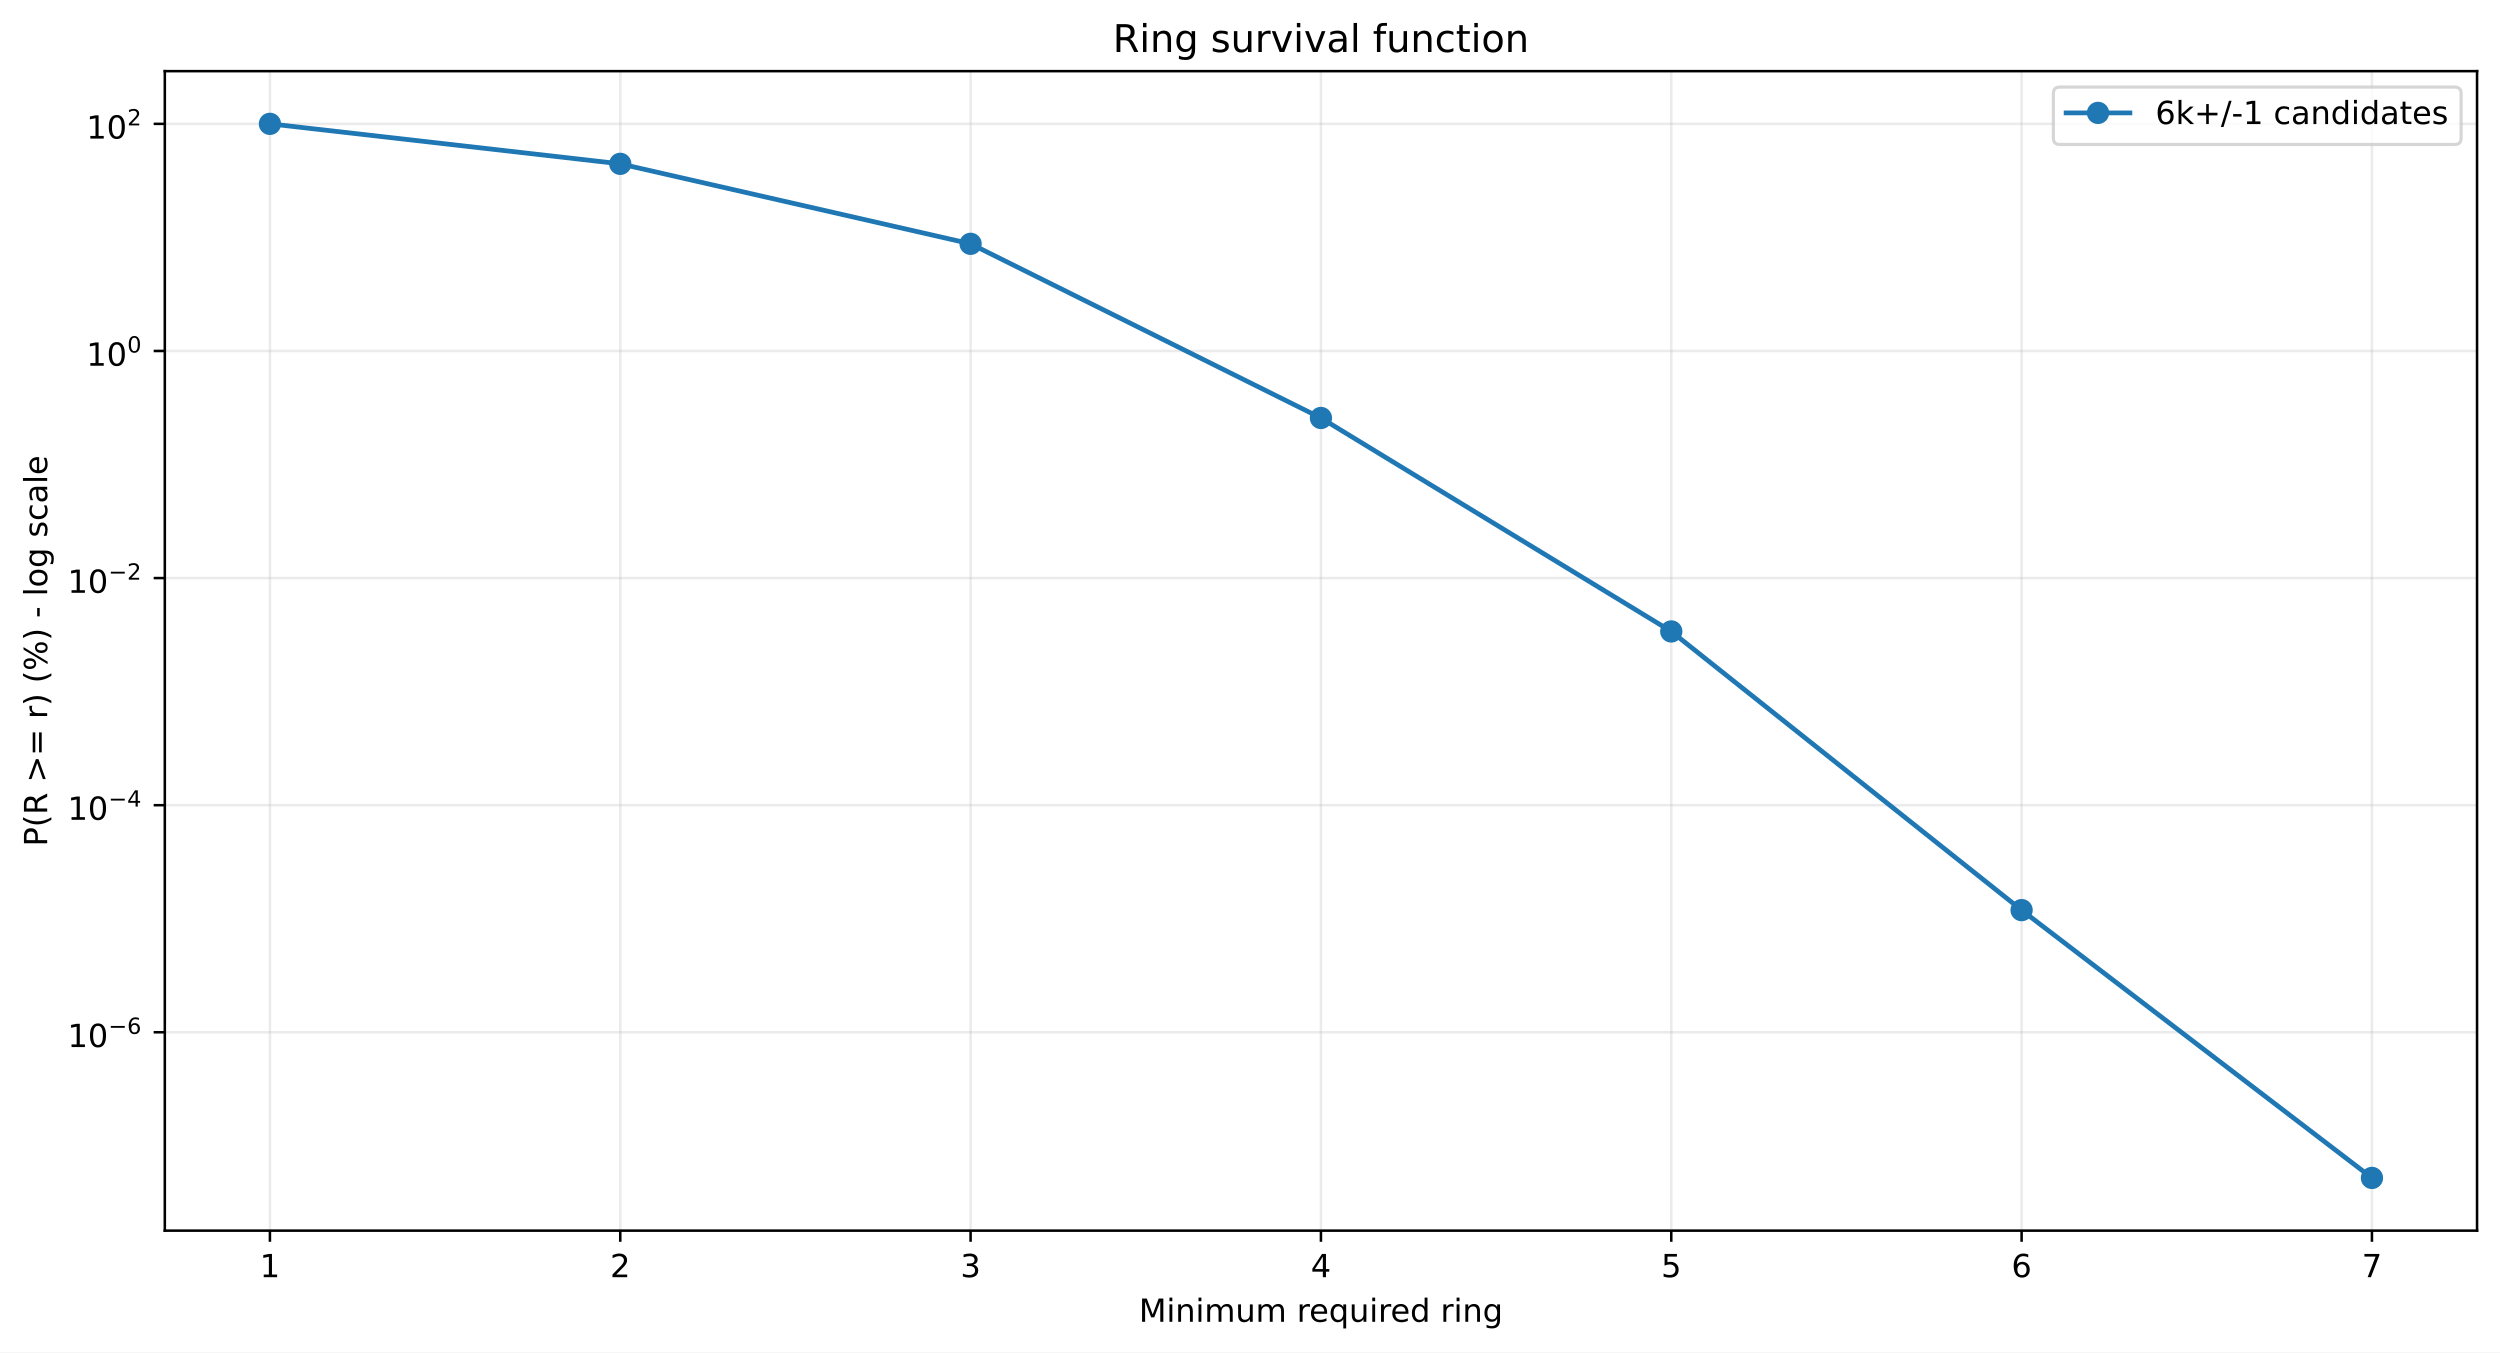
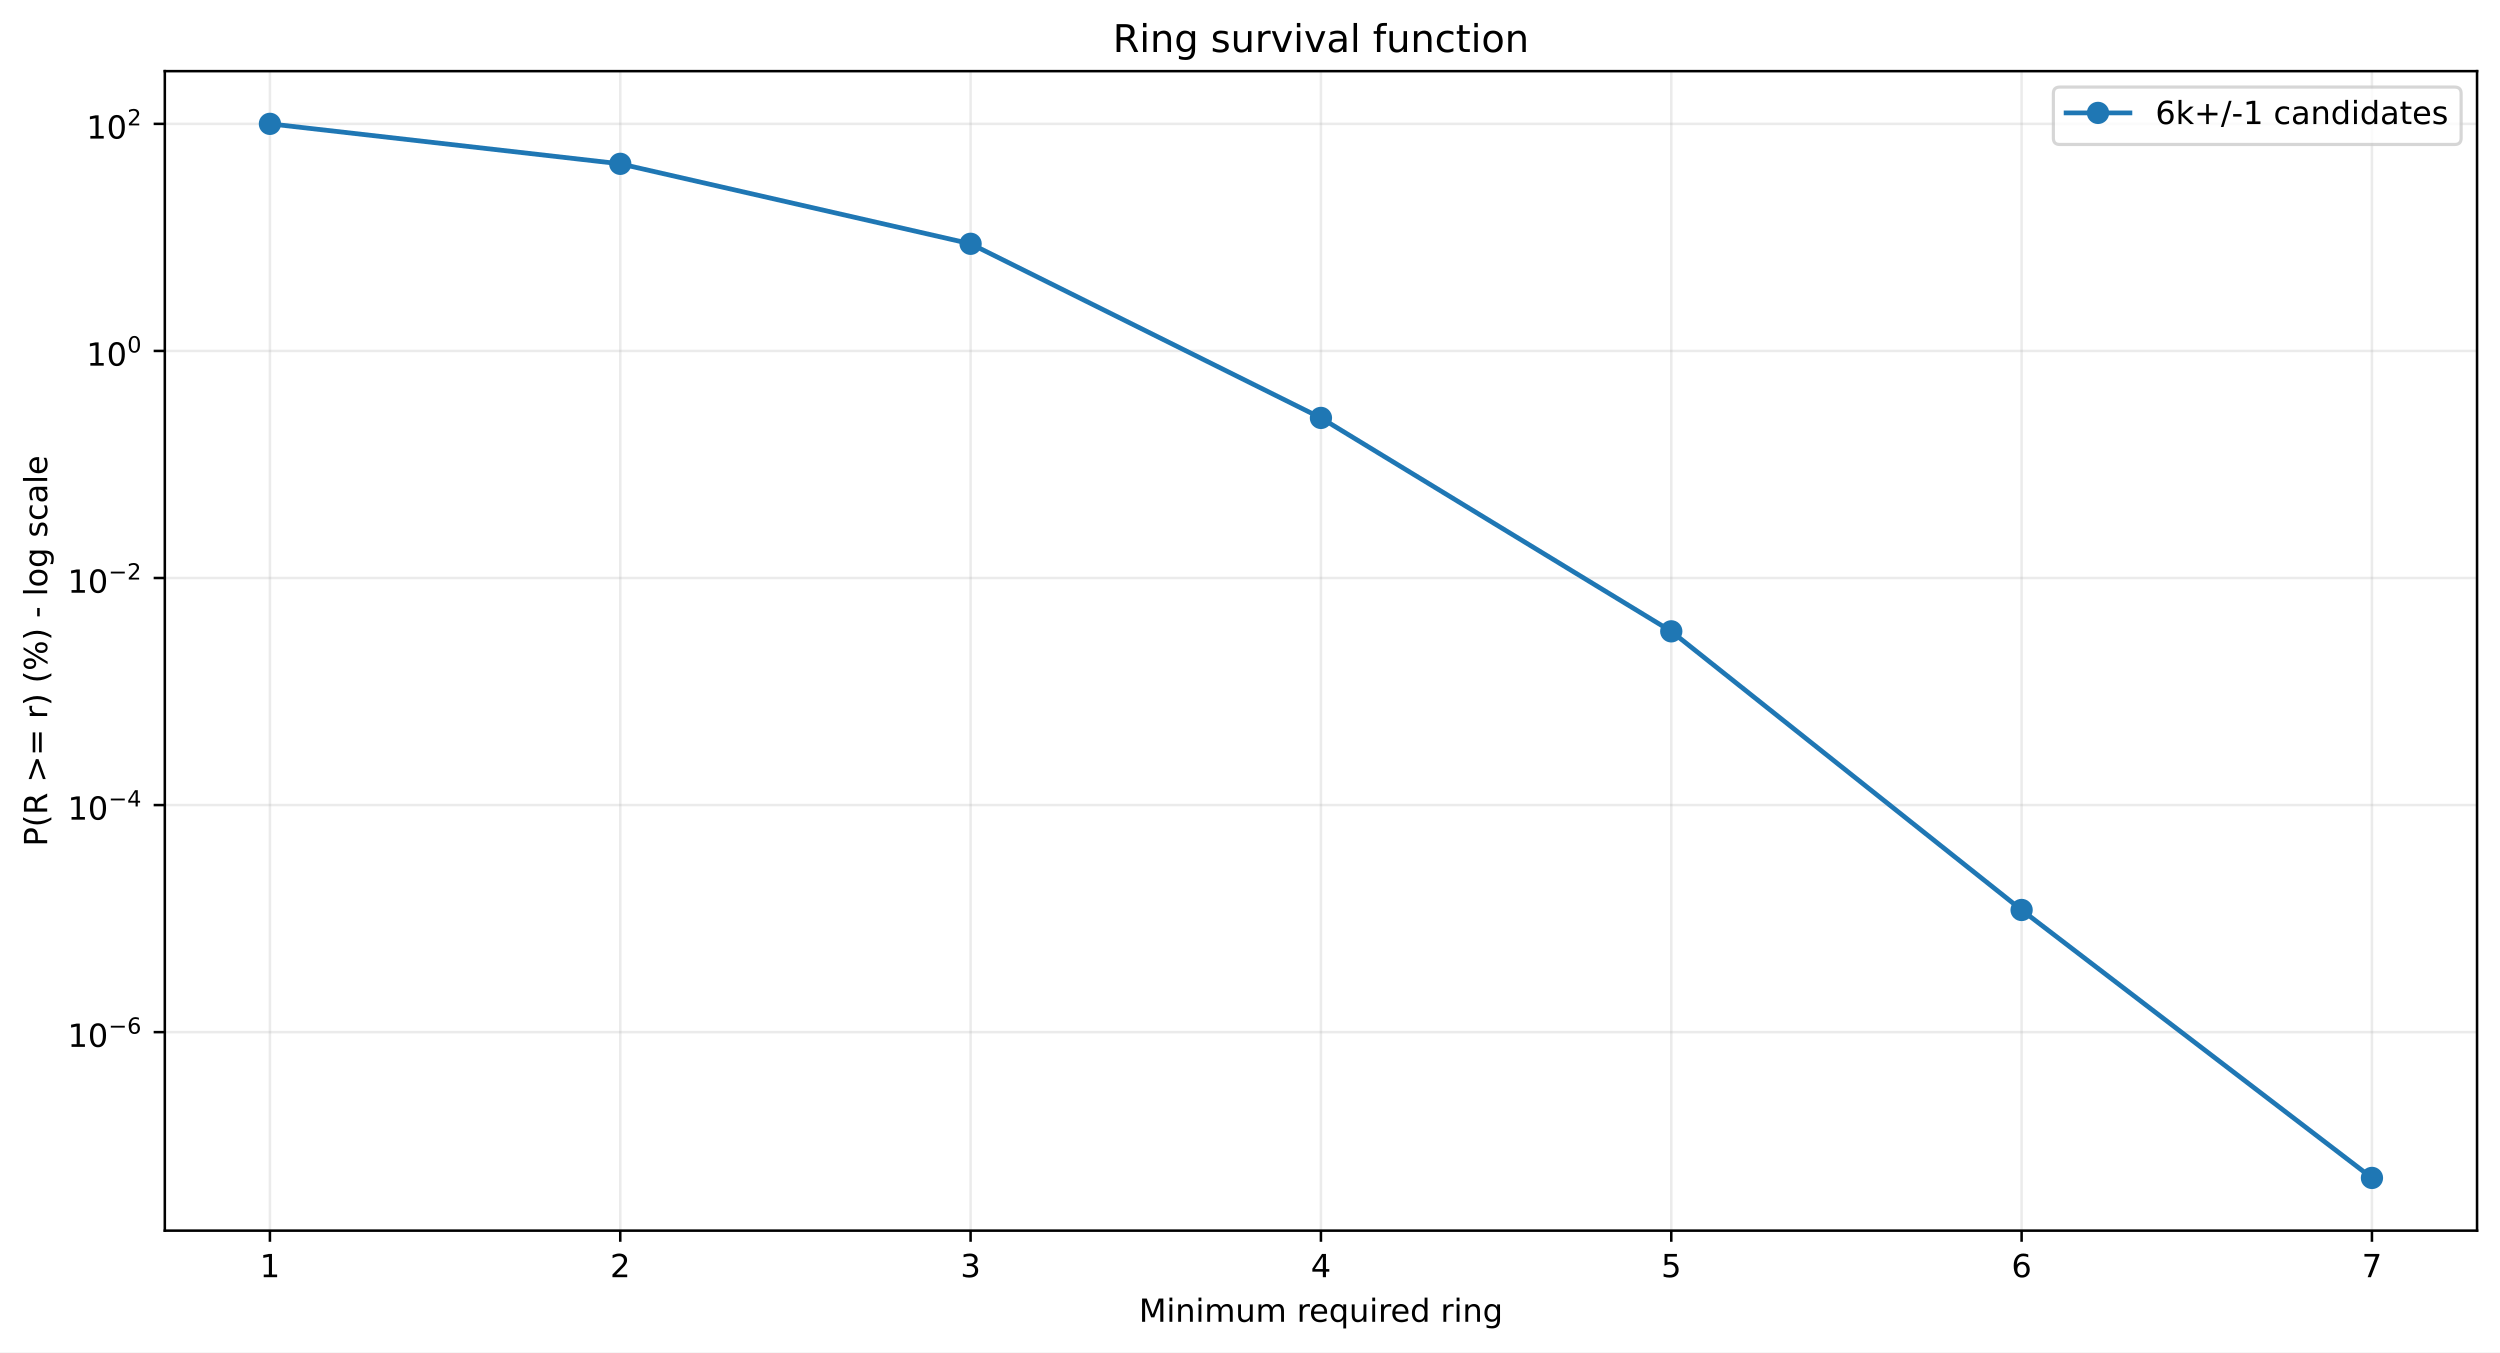
<svg xmlns="http://www.w3.org/2000/svg" xmlns:xlink="http://www.w3.org/1999/xlink" width="784.218pt" height="424.237pt" viewBox="0 0 784.218 424.237" version="1.1">
  <defs>
    <style type="text/css">*{stroke-linejoin: round; stroke-linecap: butt}</style>
  </defs>
  <g id="figure_1">
    <g id="patch_1">
      <path d="M 0 424.237  L 784.218 424.237  L 784.218 0  L 0 0  z " style="fill: #ffffff" />
    </g>
    <g id="axes_1">
      <g id="patch_2">
        <path d="M 51.701 386.036  L 777.018 386.036  L 777.018 22.318  L 51.701 22.318  z " style="fill: #ffffff" />
      </g>
      <g id="matplotlib.axis_1">
        <g id="xtick_1">
          <g id="line2d_1">
-             <path d="M 84.67 386.036  L 84.67 22.318  " clip-path="url(#p88db008212)" style="fill: none; stroke: #b0b0b0; stroke-opacity: 0.25; stroke-width: 0.8; stroke-linecap: square" />
+             <path d="M 84.67 386.036  L 84.67 22.318  " clip-path="url(#p529547e8ae)" style="fill: none; stroke: #b0b0b0; stroke-opacity: 0.25; stroke-width: 0.8; stroke-linecap: square" />
          </g>
          <g id="line2d_2">
            <defs>
-               <path id="m1fcdf2fab8" d="M 0 0  L 0 3.5  " style="stroke: #000000; stroke-width: 0.8" />
+               <path id="m37966c418e" d="M 0 0  L 0 3.5  " style="stroke: #000000; stroke-width: 0.8" />
            </defs>
            <g>
-               <use xlink:href="#m1fcdf2fab8" x="84.67" y="386.036" style="stroke: #000000; stroke-width: 0.8" />
+               <use xlink:href="#m37966c418e" x="84.67" y="386.036" style="stroke: #000000; stroke-width: 0.8" />
            </g>
          </g>
          <g id="text_1">
            <g transform="translate(81.48852 400.6334) scale(0.1 -0.1)">
              <defs>
                <path id="DejaVuSans-14" d="M 794 531  L 1825 531  L 1825 4091  L 703 3866  L 703 4441  L 1819 4666  L 2450 4666  L 2450 531  L 3481 531  L 3481 0  L 794 0  L 794 531  z " transform="scale(0.015625)" />
              </defs>
              <use xlink:href="#DejaVuSans-14" />
            </g>
          </g>
        </g>
        <g id="xtick_2">
          <g id="line2d_3">
-             <path d="M 194.566 386.036  L 194.566 22.318  " clip-path="url(#p88db008212)" style="fill: none; stroke: #b0b0b0; stroke-opacity: 0.25; stroke-width: 0.8; stroke-linecap: square" />
+             <path d="M 194.566 386.036  L 194.566 22.318  " clip-path="url(#p529547e8ae)" style="fill: none; stroke: #b0b0b0; stroke-opacity: 0.25; stroke-width: 0.8; stroke-linecap: square" />
          </g>
          <g id="line2d_4">
            <g>
-               <use xlink:href="#m1fcdf2fab8" x="194.566" y="386.036" style="stroke: #000000; stroke-width: 0.8" />
+               <use xlink:href="#m37966c418e" x="194.566" y="386.036" style="stroke: #000000; stroke-width: 0.8" />
            </g>
          </g>
          <g id="text_2">
            <g transform="translate(191.3851 400.6334) scale(0.1 -0.1)">
              <defs>
                <path id="DejaVuSans-15" d="M 1228 531  L 3431 531  L 3431 0  L 469 0  L 469 531  Q 828 903 1448 1529  Q 2069 2156 2228 2338  Q 2531 2678 2651 2914  Q 2772 3150 2772 3378  Q 2772 3750 2511 3984  Q 2250 4219 1831 4219  Q 1534 4219 1204 4116  Q 875 4013 500 3803  L 500 4441  Q 881 4594 1212 4672  Q 1544 4750 1819 4750  Q 2544 4750 2975 4387  Q 3406 4025 3406 3419  Q 3406 3131 3298 2873  Q 3191 2616 2906 2266  Q 2828 2175 2409 1742  Q 1991 1309 1228 531  z " transform="scale(0.015625)" />
              </defs>
              <use xlink:href="#DejaVuSans-15" />
            </g>
          </g>
        </g>
        <g id="xtick_3">
          <g id="line2d_5">
-             <path d="M 304.463 386.036  L 304.463 22.318  " clip-path="url(#p88db008212)" style="fill: none; stroke: #b0b0b0; stroke-opacity: 0.25; stroke-width: 0.8; stroke-linecap: square" />
+             <path d="M 304.463 386.036  L 304.463 22.318  " clip-path="url(#p529547e8ae)" style="fill: none; stroke: #b0b0b0; stroke-opacity: 0.25; stroke-width: 0.8; stroke-linecap: square" />
          </g>
          <g id="line2d_6">
            <g>
-               <use xlink:href="#m1fcdf2fab8" x="304.463" y="386.036" style="stroke: #000000; stroke-width: 0.8" />
+               <use xlink:href="#m37966c418e" x="304.463" y="386.036" style="stroke: #000000; stroke-width: 0.8" />
            </g>
          </g>
          <g id="text_3">
            <g transform="translate(301.2817 400.6334) scale(0.1 -0.1)">
              <defs>
                <path id="DejaVuSans-16" d="M 2597 2516  Q 3050 2419 3304 2112  Q 3559 1806 3559 1356  Q 3559 666 3084 287  Q 2609 -91 1734 -91  Q 1441 -91 1130 -33  Q 819 25 488 141  L 488 750  Q 750 597 1062 519  Q 1375 441 1716 441  Q 2309 441 2620 675  Q 2931 909 2931 1356  Q 2931 1769 2642 2001  Q 2353 2234 1838 2234  L 1294 2234  L 1294 2753  L 1863 2753  Q 2328 2753 2575 2939  Q 2822 3125 2822 3475  Q 2822 3834 2567 4026  Q 2313 4219 1838 4219  Q 1578 4219 1281 4162  Q 984 4106 628 3988  L 628 4550  Q 988 4650 1302 4700  Q 1616 4750 1894 4750  Q 2613 4750 3031 4423  Q 3450 4097 3450 3541  Q 3450 3153 3228 2886  Q 3006 2619 2597 2516  z " transform="scale(0.015625)" />
              </defs>
              <use xlink:href="#DejaVuSans-16" />
            </g>
          </g>
        </g>
        <g id="xtick_4">
          <g id="line2d_7">
-             <path d="M 414.36 386.036  L 414.36 22.318  " clip-path="url(#p88db008212)" style="fill: none; stroke: #b0b0b0; stroke-opacity: 0.25; stroke-width: 0.8; stroke-linecap: square" />
+             <path d="M 414.36 386.036  L 414.36 22.318  " clip-path="url(#p529547e8ae)" style="fill: none; stroke: #b0b0b0; stroke-opacity: 0.25; stroke-width: 0.8; stroke-linecap: square" />
          </g>
          <g id="line2d_8">
            <g>
-               <use xlink:href="#m1fcdf2fab8" x="414.36" y="386.036" style="stroke: #000000; stroke-width: 0.8" />
+               <use xlink:href="#m37966c418e" x="414.36" y="386.036" style="stroke: #000000; stroke-width: 0.8" />
            </g>
          </g>
          <g id="text_4">
            <g transform="translate(411.1784 400.6334) scale(0.1 -0.1)">
              <defs>
                <path id="DejaVuSans-17" d="M 2419 4116  L 825 1625  L 2419 1625  L 2419 4116  z M 2253 4666  L 3047 4666  L 3047 1625  L 3713 1625  L 3713 1100  L 3047 1100  L 3047 0  L 2419 0  L 2419 1100  L 313 1100  L 313 1709  L 2253 4666  z " transform="scale(0.015625)" />
              </defs>
              <use xlink:href="#DejaVuSans-17" />
            </g>
          </g>
        </g>
        <g id="xtick_5">
          <g id="line2d_9">
-             <path d="M 524.256 386.036  L 524.256 22.318  " clip-path="url(#p88db008212)" style="fill: none; stroke: #b0b0b0; stroke-opacity: 0.25; stroke-width: 0.8; stroke-linecap: square" />
+             <path d="M 524.256 386.036  L 524.256 22.318  " clip-path="url(#p529547e8ae)" style="fill: none; stroke: #b0b0b0; stroke-opacity: 0.25; stroke-width: 0.8; stroke-linecap: square" />
          </g>
          <g id="line2d_10">
            <g>
-               <use xlink:href="#m1fcdf2fab8" x="524.256" y="386.036" style="stroke: #000000; stroke-width: 0.8" />
+               <use xlink:href="#m37966c418e" x="524.256" y="386.036" style="stroke: #000000; stroke-width: 0.8" />
            </g>
          </g>
          <g id="text_5">
            <g transform="translate(521.075 400.6334) scale(0.1 -0.1)">
              <defs>
                <path id="DejaVuSans-18" d="M 691 4666  L 3169 4666  L 3169 4134  L 1269 4134  L 1269 2991  Q 1406 3038 1543 3061  Q 1681 3084 1819 3084  Q 2600 3084 3056 2656  Q 3513 2228 3513 1497  Q 3513 744 3044 326  Q 2575 -91 1722 -91  Q 1428 -91 1123 -41  Q 819 9 494 109  L 494 744  Q 775 591 1075 516  Q 1375 441 1709 441  Q 2250 441 2565 725  Q 2881 1009 2881 1497  Q 2881 1984 2565 2268  Q 2250 2553 1709 2553  Q 1456 2553 1204 2497  Q 953 2441 691 2322  L 691 4666  z " transform="scale(0.015625)" />
              </defs>
              <use xlink:href="#DejaVuSans-18" />
            </g>
          </g>
        </g>
        <g id="xtick_6">
          <g id="line2d_11">
-             <path d="M 634.153 386.036  L 634.153 22.318  " clip-path="url(#p88db008212)" style="fill: none; stroke: #b0b0b0; stroke-opacity: 0.25; stroke-width: 0.8; stroke-linecap: square" />
+             <path d="M 634.153 386.036  L 634.153 22.318  " clip-path="url(#p529547e8ae)" style="fill: none; stroke: #b0b0b0; stroke-opacity: 0.25; stroke-width: 0.8; stroke-linecap: square" />
          </g>
          <g id="line2d_12">
            <g>
-               <use xlink:href="#m1fcdf2fab8" x="634.153" y="386.036" style="stroke: #000000; stroke-width: 0.8" />
+               <use xlink:href="#m37966c418e" x="634.153" y="386.036" style="stroke: #000000; stroke-width: 0.8" />
            </g>
          </g>
          <g id="text_6">
            <g transform="translate(630.9716 400.6334) scale(0.1 -0.1)">
              <defs>
                <path id="DejaVuSans-19" d="M 2113 2584  Q 1688 2584 1439 2293  Q 1191 2003 1191 1497  Q 1191 994 1439 701  Q 1688 409 2113 409  Q 2538 409 2786 701  Q 3034 994 3034 1497  Q 3034 2003 2786 2293  Q 2538 2584 2113 2584  z M 3366 4563  L 3366 3988  Q 3128 4100 2886 4159  Q 2644 4219 2406 4219  Q 1781 4219 1451 3797  Q 1122 3375 1075 2522  Q 1259 2794 1537 2939  Q 1816 3084 2150 3084  Q 2853 3084 3261 2657  Q 3669 2231 3669 1497  Q 3669 778 3244 343  Q 2819 -91 2113 -91  Q 1303 -91 875 529  Q 447 1150 447 2328  Q 447 3434 972 4092  Q 1497 4750 2381 4750  Q 2619 4750 2861 4703  Q 3103 4656 3366 4563  z " transform="scale(0.015625)" />
              </defs>
              <use xlink:href="#DejaVuSans-19" />
            </g>
          </g>
        </g>
        <g id="xtick_7">
          <g id="line2d_13">
-             <path d="M 744.049 386.036  L 744.049 22.318  " clip-path="url(#p88db008212)" style="fill: none; stroke: #b0b0b0; stroke-opacity: 0.25; stroke-width: 0.8; stroke-linecap: square" />
+             <path d="M 744.049 386.036  L 744.049 22.318  " clip-path="url(#p529547e8ae)" style="fill: none; stroke: #b0b0b0; stroke-opacity: 0.25; stroke-width: 0.8; stroke-linecap: square" />
          </g>
          <g id="line2d_14">
            <g>
-               <use xlink:href="#m1fcdf2fab8" x="744.049" y="386.036" style="stroke: #000000; stroke-width: 0.8" />
+               <use xlink:href="#m37966c418e" x="744.049" y="386.036" style="stroke: #000000; stroke-width: 0.8" />
            </g>
          </g>
          <g id="text_7">
            <g transform="translate(740.8682 400.6334) scale(0.1 -0.1)">
              <defs>
                <path id="DejaVuSans-1a" d="M 525 4666  L 3525 4666  L 3525 4397  L 1831 0  L 1172 0  L 2766 4134  L 525 4134  L 525 4666  z " transform="scale(0.015625)" />
              </defs>
              <use xlink:href="#DejaVuSans-1a" />
            </g>
          </g>
        </g>
        <g id="text_8">
          <g transform="translate(357.2737 414.6342) scale(0.1 -0.1)">
            <defs>
              <path id="DejaVuSans-30" d="M 628 4666  L 1569 4666  L 2759 1491  L 3956 4666  L 4897 4666  L 4897 0  L 4281 0  L 4281 4097  L 3078 897  L 2444 897  L 1241 4097  L 1241 0  L 628 0  L 628 4666  z " transform="scale(0.015625)" />
              <path id="DejaVuSans-4c" d="M 603 3500  L 1178 3500  L 1178 0  L 603 0  L 603 3500  z M 603 4863  L 1178 4863  L 1178 4134  L 603 4134  L 603 4863  z " transform="scale(0.015625)" />
              <path id="DejaVuSans-51" d="M 3513 2113  L 3513 0  L 2938 0  L 2938 2094  Q 2938 2591 2744 2837  Q 2550 3084 2163 3084  Q 1697 3084 1428 2787  Q 1159 2491 1159 1978  L 1159 0  L 581 0  L 581 3500  L 1159 3500  L 1159 2956  Q 1366 3272 1645 3428  Q 1925 3584 2291 3584  Q 2894 3584 3203 3211  Q 3513 2838 3513 2113  z " transform="scale(0.015625)" />
              <path id="DejaVuSans-50" d="M 3328 2828  Q 3544 3216 3844 3400  Q 4144 3584 4550 3584  Q 5097 3584 5394 3201  Q 5691 2819 5691 2113  L 5691 0  L 5113 0  L 5113 2094  Q 5113 2597 4934 2840  Q 4756 3084 4391 3084  Q 3944 3084 3684 2787  Q 3425 2491 3425 1978  L 3425 0  L 2847 0  L 2847 2094  Q 2847 2600 2669 2842  Q 2491 3084 2119 3084  Q 1678 3084 1418 2786  Q 1159 2488 1159 1978  L 1159 0  L 581 0  L 581 3500  L 1159 3500  L 1159 2956  Q 1356 3278 1631 3431  Q 1906 3584 2284 3584  Q 2666 3584 2933 3390  Q 3200 3197 3328 2828  z " transform="scale(0.015625)" />
              <path id="DejaVuSans-58" d="M 544 1381  L 544 3500  L 1119 3500  L 1119 1403  Q 1119 906 1312 657  Q 1506 409 1894 409  Q 2359 409 2629 706  Q 2900 1003 2900 1516  L 2900 3500  L 3475 3500  L 3475 0  L 2900 0  L 2900 538  Q 2691 219 2414 64  Q 2138 -91 1772 -91  Q 1169 -91 856 284  Q 544 659 544 1381  z M 1991 3584  L 1991 3584  z " transform="scale(0.015625)" />
              <path id="DejaVuSans-3" transform="scale(0.015625)" />
              <path id="DejaVuSans-55" d="M 2631 2963  Q 2534 3019 2420 3045  Q 2306 3072 2169 3072  Q 1681 3072 1420 2755  Q 1159 2438 1159 1844  L 1159 0  L 581 0  L 581 3500  L 1159 3500  L 1159 2956  Q 1341 3275 1631 3429  Q 1922 3584 2338 3584  Q 2397 3584 2469 3576  Q 2541 3569 2628 3553  L 2631 2963  z " transform="scale(0.015625)" />
              <path id="DejaVuSans-48" d="M 3597 1894  L 3597 1613  L 953 1613  Q 991 1019 1311 708  Q 1631 397 2203 397  Q 2534 397 2845 478  Q 3156 559 3463 722  L 3463 178  Q 3153 47 2828 -22  Q 2503 -91 2169 -91  Q 1331 -91 842 396  Q 353 884 353 1716  Q 353 2575 817 3079  Q 1281 3584 2069 3584  Q 2775 3584 3186 3129  Q 3597 2675 3597 1894  z M 3022 2063  Q 3016 2534 2758 2815  Q 2500 3097 2075 3097  Q 1594 3097 1305 2825  Q 1016 2553 972 2059  L 3022 2063  z " transform="scale(0.015625)" />
              <path id="DejaVuSans-54" d="M 947 1747  Q 947 1113 1208 752  Q 1469 391 1925 391  Q 2381 391 2643 752  Q 2906 1113 2906 1747  Q 2906 2381 2643 2742  Q 2381 3103 1925 3103  Q 1469 3103 1208 2742  Q 947 2381 947 1747  z M 2906 525  Q 2725 213 2448 61  Q 2172 -91 1784 -91  Q 1150 -91 751 415  Q 353 922 353 1747  Q 353 2572 751 3078  Q 1150 3584 1784 3584  Q 2172 3584 2448 3432  Q 2725 3281 2906 2969  L 2906 3500  L 3481 3500  L 3481 -1331  L 2906 -1331  L 2906 525  z " transform="scale(0.015625)" />
              <path id="DejaVuSans-47" d="M 2906 2969  L 2906 4863  L 3481 4863  L 3481 0  L 2906 0  L 2906 525  Q 2725 213 2448 61  Q 2172 -91 1784 -91  Q 1150 -91 751 415  Q 353 922 353 1747  Q 353 2572 751 3078  Q 1150 3584 1784 3584  Q 2172 3584 2448 3432  Q 2725 3281 2906 2969  z M 947 1747  Q 947 1113 1208 752  Q 1469 391 1925 391  Q 2381 391 2643 752  Q 2906 1113 2906 1747  Q 2906 2381 2643 2742  Q 2381 3103 1925 3103  Q 1469 3103 1208 2742  Q 947 2381 947 1747  z " transform="scale(0.015625)" />
              <path id="DejaVuSans-4a" d="M 2906 1791  Q 2906 2416 2648 2759  Q 2391 3103 1925 3103  Q 1463 3103 1205 2759  Q 947 2416 947 1791  Q 947 1169 1205 825  Q 1463 481 1925 481  Q 2391 481 2648 825  Q 2906 1169 2906 1791  z M 3481 434  Q 3481 -459 3084 -895  Q 2688 -1331 1869 -1331  Q 1566 -1331 1297 -1286  Q 1028 -1241 775 -1147  L 775 -588  Q 1028 -725 1275 -790  Q 1522 -856 1778 -856  Q 2344 -856 2625 -561  Q 2906 -266 2906 331  L 2906 616  Q 2728 306 2450 153  Q 2172 0 1784 0  Q 1141 0 747 490  Q 353 981 353 1791  Q 353 2603 747 3093  Q 1141 3584 1784 3584  Q 2172 3584 2450 3431  Q 2728 3278 2906 2969  L 2906 3500  L 3481 3500  L 3481 434  z " transform="scale(0.015625)" />
            </defs>
            <use xlink:href="#DejaVuSans-30" />
            <use xlink:href="#DejaVuSans-4c" transform="translate(86.28125 0)" />
            <use xlink:href="#DejaVuSans-51" transform="translate(114.0625 0)" />
            <use xlink:href="#DejaVuSans-4c" transform="translate(177.4375 0)" />
            <use xlink:href="#DejaVuSans-50" transform="translate(205.2188 0)" />
            <use xlink:href="#DejaVuSans-58" transform="translate(302.625 0)" />
            <use xlink:href="#DejaVuSans-50" transform="translate(366 0)" />
            <use xlink:href="#DejaVuSans-3" transform="translate(463.4062 0)" />
            <use xlink:href="#DejaVuSans-55" transform="translate(495.1875 0)" />
            <use xlink:href="#DejaVuSans-48" transform="translate(534.0938 0)" />
            <use xlink:href="#DejaVuSans-54" transform="translate(595.625 0)" />
            <use xlink:href="#DejaVuSans-58" transform="translate(659.1094 0)" />
            <use xlink:href="#DejaVuSans-4c" transform="translate(722.4844 0)" />
            <use xlink:href="#DejaVuSans-55" transform="translate(750.2656 0)" />
            <use xlink:href="#DejaVuSans-48" transform="translate(789.1719 0)" />
            <use xlink:href="#DejaVuSans-47" transform="translate(850.7031 0)" />
            <use xlink:href="#DejaVuSans-3" transform="translate(914.1875 0)" />
            <use xlink:href="#DejaVuSans-55" transform="translate(945.9688 0)" />
            <use xlink:href="#DejaVuSans-4c" transform="translate(987.0781 0)" />
            <use xlink:href="#DejaVuSans-51" transform="translate(1014.859 0)" />
            <use xlink:href="#DejaVuSans-4a" transform="translate(1078.234 0)" />
          </g>
        </g>
      </g>
      <g id="matplotlib.axis_2">
        <g id="ytick_1">
          <g id="line2d_15">
-             <path d="M 51.701 323.817  L 777.018 323.817  " clip-path="url(#p88db008212)" style="fill: none; stroke: #b0b0b0; stroke-opacity: 0.25; stroke-width: 0.8; stroke-linecap: square" />
+             <path d="M 51.701 323.759  L 777.018 323.759  " clip-path="url(#p529547e8ae)" style="fill: none; stroke: #b0b0b0; stroke-opacity: 0.25; stroke-width: 0.8; stroke-linecap: square" />
          </g>
          <g id="line2d_16">
            <defs>
-               <path id="m71d7f33a2d" d="M 0 0  L -3.5 0  " style="stroke: #000000; stroke-width: 0.8" />
+               <path id="m8f58f1232f" d="M 0 0  L -3.5 0  " style="stroke: #000000; stroke-width: 0.8" />
            </defs>
            <g>
-               <use xlink:href="#m71d7f33a2d" x="51.701" y="323.817" style="stroke: #000000; stroke-width: 0.8" />
+               <use xlink:href="#m8f58f1232f" x="51.701" y="323.759" style="stroke: #000000; stroke-width: 0.8" />
            </g>
          </g>
          <g id="text_9">
-             <g transform="translate(21.20078 328.5175) scale(0.1 -0.1)">
+             <g transform="translate(21.20078 328.4592) scale(0.1 -0.1)">
              <defs>
                <path id="DejaVuSans-13" d="M 2034 4250  Q 1547 4250 1301 3770  Q 1056 3291 1056 2328  Q 1056 1369 1301 889  Q 1547 409 2034 409  Q 2525 409 2770 889  Q 3016 1369 3016 2328  Q 3016 3291 2770 3770  Q 2525 4250 2034 4250  z M 2034 4750  Q 2819 4750 3233 4129  Q 3647 3509 3647 2328  Q 3647 1150 3233 529  Q 2819 -91 2034 -91  Q 1250 -91 836 529  Q 422 1150 422 2328  Q 422 3509 836 4129  Q 1250 4750 2034 4750  z " transform="scale(0.015625)" />
                <path id="DejaVuSans-c9c" d="M 678 2272  L 4684 2272  L 4684 1741  L 678 1741  L 678 2272  z " transform="scale(0.015625)" />
              </defs>
              <use xlink:href="#DejaVuSans-14" transform="translate(0 0.746875)" />
              <use xlink:href="#DejaVuSans-13" transform="translate(63.62305 0.746875)" />
              <use xlink:href="#DejaVuSans-c9c" transform="translate(128.2031 42.04688) scale(0.7)" />
              <use xlink:href="#DejaVuSans-19" transform="translate(186.8555 42.04688) scale(0.7)" />
            </g>
          </g>
        </g>
        <g id="ytick_2">
          <g id="line2d_17">
-             <path d="M 51.701 252.576  L 777.018 252.576  " clip-path="url(#p88db008212)" style="fill: none; stroke: #b0b0b0; stroke-opacity: 0.25; stroke-width: 0.8; stroke-linecap: square" />
+             <path d="M 51.701 252.532  L 777.018 252.532  " clip-path="url(#p529547e8ae)" style="fill: none; stroke: #b0b0b0; stroke-opacity: 0.25; stroke-width: 0.8; stroke-linecap: square" />
          </g>
          <g id="line2d_18">
            <g>
-               <use xlink:href="#m71d7f33a2d" x="51.701" y="252.576" style="stroke: #000000; stroke-width: 0.8" />
+               <use xlink:href="#m8f58f1232f" x="51.701" y="252.532" style="stroke: #000000; stroke-width: 0.8" />
            </g>
          </g>
          <g id="text_10">
-             <g transform="translate(21.20078 257.2258) scale(0.1 -0.1)">
+             <g transform="translate(21.20078 257.1821) scale(0.1 -0.1)">
              <use xlink:href="#DejaVuSans-14" transform="translate(0 0.665625)" />
              <use xlink:href="#DejaVuSans-13" transform="translate(63.62305 0.665625)" />
              <use xlink:href="#DejaVuSans-c9c" transform="translate(128.2031 41.96563) scale(0.7)" />
              <use xlink:href="#DejaVuSans-17" transform="translate(186.8555 41.96563) scale(0.7)" />
            </g>
          </g>
        </g>
        <g id="ytick_3">
          <g id="line2d_19">
-             <path d="M 51.701 181.334  L 777.018 181.334  " clip-path="url(#p88db008212)" style="fill: none; stroke: #b0b0b0; stroke-opacity: 0.25; stroke-width: 0.8; stroke-linecap: square" />
+             <path d="M 51.701 181.305  L 777.018 181.305  " clip-path="url(#p529547e8ae)" style="fill: none; stroke: #b0b0b0; stroke-opacity: 0.25; stroke-width: 0.8; stroke-linecap: square" />
          </g>
          <g id="line2d_20">
            <g>
-               <use xlink:href="#m71d7f33a2d" x="51.701" y="181.334" style="stroke: #000000; stroke-width: 0.8" />
+               <use xlink:href="#m8f58f1232f" x="51.701" y="181.305" style="stroke: #000000; stroke-width: 0.8" />
            </g>
          </g>
          <g id="text_11">
-             <g transform="translate(21.20078 186.0341) scale(0.1 -0.1)">
+             <g transform="translate(21.20078 186.005) scale(0.1 -0.1)">
              <use xlink:href="#DejaVuSans-14" transform="translate(0 0.746875)" />
              <use xlink:href="#DejaVuSans-13" transform="translate(63.62305 0.746875)" />
              <use xlink:href="#DejaVuSans-c9c" transform="translate(128.2031 42.04688) scale(0.7)" />
              <use xlink:href="#DejaVuSans-15" transform="translate(186.8555 42.04688) scale(0.7)" />
            </g>
          </g>
        </g>
        <g id="ytick_4">
          <g id="line2d_21">
-             <path d="M 51.701 110.092  L 777.018 110.092  " clip-path="url(#p88db008212)" style="fill: none; stroke: #b0b0b0; stroke-opacity: 0.25; stroke-width: 0.8; stroke-linecap: square" />
+             <path d="M 51.701 110.078  L 777.018 110.078  " clip-path="url(#p529547e8ae)" style="fill: none; stroke: #b0b0b0; stroke-opacity: 0.25; stroke-width: 0.8; stroke-linecap: square" />
          </g>
          <g id="line2d_22">
            <g>
-               <use xlink:href="#m71d7f33a2d" x="51.701" y="110.092" style="stroke: #000000; stroke-width: 0.8" />
+               <use xlink:href="#m8f58f1232f" x="51.701" y="110.078" style="stroke: #000000; stroke-width: 0.8" />
            </g>
          </g>
          <g id="text_12">
-             <g transform="translate(27.10078 114.7924) scale(0.1 -0.1)">
+             <g transform="translate(27.10078 114.7779) scale(0.1 -0.1)">
              <use xlink:href="#DejaVuSans-14" transform="translate(0 0.746875)" />
              <use xlink:href="#DejaVuSans-13" transform="translate(63.62305 0.746875)" />
              <use xlink:href="#DejaVuSans-13" transform="translate(128.2031 42.04688) scale(0.7)" />
            </g>
          </g>
        </g>
        <g id="ytick_5">
          <g id="line2d_23">
-             <path d="M 51.701 38.851  L 777.018 38.851  " clip-path="url(#p88db008212)" style="fill: none; stroke: #b0b0b0; stroke-opacity: 0.25; stroke-width: 0.8; stroke-linecap: square" />
+             <path d="M 51.701 38.851  L 777.018 38.851  " clip-path="url(#p529547e8ae)" style="fill: none; stroke: #b0b0b0; stroke-opacity: 0.25; stroke-width: 0.8; stroke-linecap: square" />
          </g>
          <g id="line2d_24">
            <g>
-               <use xlink:href="#m71d7f33a2d" x="51.701" y="38.851" style="stroke: #000000; stroke-width: 0.8" />
+               <use xlink:href="#m8f58f1232f" x="51.701" y="38.851" style="stroke: #000000; stroke-width: 0.8" />
            </g>
          </g>
          <g id="text_13">
            <g transform="translate(27.10078 43.55075) scale(0.1 -0.1)">
              <use xlink:href="#DejaVuSans-14" transform="translate(0 0.746875)" />
              <use xlink:href="#DejaVuSans-13" transform="translate(63.62305 0.746875)" />
              <use xlink:href="#DejaVuSans-15" transform="translate(128.2031 42.04688) scale(0.7)" />
            </g>
          </g>
        </g>
        <g id="text_14">
          <g transform="translate(14.79844 265.4996) rotate(-90) scale(0.1 -0.1)">
            <defs>
              <path id="DejaVuSans-33" d="M 1259 4147  L 1259 2394  L 2053 2394  Q 2494 2394 2734 2622  Q 2975 2850 2975 3272  Q 2975 3691 2734 3919  Q 2494 4147 2053 4147  L 1259 4147  z M 628 4666  L 2053 4666  Q 2838 4666 3239 4311  Q 3641 3956 3641 3272  Q 3641 2581 3239 2228  Q 2838 1875 2053 1875  L 1259 1875  L 1259 0  L 628 0  L 628 4666  z " transform="scale(0.015625)" />
              <path id="DejaVuSans-b" d="M 1984 4856  Q 1566 4138 1362 3434  Q 1159 2731 1159 2009  Q 1159 1288 1364 580  Q 1569 -128 1984 -844  L 1484 -844  Q 1016 -109 783 600  Q 550 1309 550 2009  Q 550 2706 781 3412  Q 1013 4119 1484 4856  L 1984 4856  z " transform="scale(0.015625)" />
              <path id="DejaVuSans-35" d="M 2841 2188  Q 3044 2119 3236 1894  Q 3428 1669 3622 1275  L 4263 0  L 3584 0  L 2988 1197  Q 2756 1666 2539 1819  Q 2322 1972 1947 1972  L 1259 1972  L 1259 0  L 628 0  L 628 4666  L 2053 4666  Q 2853 4666 3247 4331  Q 3641 3997 3641 3322  Q 3641 2881 3436 2590  Q 3231 2300 2841 2188  z M 1259 4147  L 1259 2491  L 2053 2491  Q 2509 2491 2742 2702  Q 2975 2913 2975 3322  Q 2975 3731 2742 3939  Q 2509 4147 2053 4147  L 1259 4147  z " transform="scale(0.015625)" />
              <path id="DejaVuSans-21" d="M 678 3150  L 678 3719  L 4684 2266  L 4684 1747  L 678 294  L 678 863  L 3897 2003  L 678 3150  z " transform="scale(0.015625)" />
              <path id="DejaVuSans-20" d="M 678 2906  L 4684 2906  L 4684 2381  L 678 2381  L 678 2906  z M 678 1631  L 4684 1631  L 4684 1100  L 678 1100  L 678 1631  z " transform="scale(0.015625)" />
              <path id="DejaVuSans-c" d="M 513 4856  L 1013 4856  Q 1481 4119 1714 3412  Q 1947 2706 1947 2009  Q 1947 1309 1714 600  Q 1481 -109 1013 -844  L 513 -844  Q 928 -128 1133 580  Q 1338 1288 1338 2009  Q 1338 2731 1133 3434  Q 928 4138 513 4856  z " transform="scale(0.015625)" />
              <path id="DejaVuSans-8" d="M 4653 2053  Q 4381 2053 4226 1822  Q 4072 1591 4072 1178  Q 4072 772 4226 539  Q 4381 306 4653 306  Q 4919 306 5073 539  Q 5228 772 5228 1178  Q 5228 1588 5073 1820  Q 4919 2053 4653 2053  z M 4653 2450  Q 5147 2450 5437 2106  Q 5728 1763 5728 1178  Q 5728 594 5436 251  Q 5144 -91 4653 -91  Q 4153 -91 3862 251  Q 3572 594 3572 1178  Q 3572 1766 3864 2108  Q 4156 2450 4653 2450  z M 1428 4353  Q 1159 4353 1004 4120  Q 850 3888 850 3481  Q 850 3069 1003 2837  Q 1156 2606 1428 2606  Q 1700 2606 1854 2837  Q 2009 3069 2009 3481  Q 2009 3884 1853 4118  Q 1697 4353 1428 4353  z M 4250 4750  L 4750 4750  L 1831 -91  L 1331 -91  L 4250 4750  z M 1428 4750  Q 1922 4750 2215 4408  Q 2509 4066 2509 3481  Q 2509 2891 2217 2550  Q 1925 2209 1428 2209  Q 931 2209 642 2551  Q 353 2894 353 3481  Q 353 4063 643 4406  Q 934 4750 1428 4750  z " transform="scale(0.015625)" />
              <path id="DejaVuSans-10" d="M 313 2009  L 1997 2009  L 1997 1497  L 313 1497  L 313 2009  z " transform="scale(0.015625)" />
              <path id="DejaVuSans-4f" d="M 603 4863  L 1178 4863  L 1178 0  L 603 0  L 603 4863  z " transform="scale(0.015625)" />
              <path id="DejaVuSans-52" d="M 1959 3097  Q 1497 3097 1228 2736  Q 959 2375 959 1747  Q 959 1119 1226 758  Q 1494 397 1959 397  Q 2419 397 2687 759  Q 2956 1122 2956 1747  Q 2956 2369 2687 2733  Q 2419 3097 1959 3097  z M 1959 3584  Q 2709 3584 3137 3096  Q 3566 2609 3566 1747  Q 3566 888 3137 398  Q 2709 -91 1959 -91  Q 1206 -91 779 398  Q 353 888 353 1747  Q 353 2609 779 3096  Q 1206 3584 1959 3584  z " transform="scale(0.015625)" />
              <path id="DejaVuSans-56" d="M 2834 3397  L 2834 2853  Q 2591 2978 2328 3040  Q 2066 3103 1784 3103  Q 1356 3103 1142 2972  Q 928 2841 928 2578  Q 928 2378 1081 2264  Q 1234 2150 1697 2047  L 1894 2003  Q 2506 1872 2764 1633  Q 3022 1394 3022 966  Q 3022 478 2636 193  Q 2250 -91 1575 -91  Q 1294 -91 989 -36  Q 684 19 347 128  L 347 722  Q 666 556 975 473  Q 1284 391 1588 391  Q 1994 391 2212 530  Q 2431 669 2431 922  Q 2431 1156 2273 1281  Q 2116 1406 1581 1522  L 1381 1569  Q 847 1681 609 1914  Q 372 2147 372 2553  Q 372 3047 722 3315  Q 1072 3584 1716 3584  Q 2034 3584 2315 3537  Q 2597 3491 2834 3397  z " transform="scale(0.015625)" />
              <path id="DejaVuSans-46" d="M 3122 3366  L 3122 2828  Q 2878 2963 2633 3030  Q 2388 3097 2138 3097  Q 1578 3097 1268 2742  Q 959 2388 959 1747  Q 959 1106 1268 751  Q 1578 397 2138 397  Q 2388 397 2633 464  Q 2878 531 3122 666  L 3122 134  Q 2881 22 2623 -34  Q 2366 -91 2075 -91  Q 1284 -91 818 406  Q 353 903 353 1747  Q 353 2603 823 3093  Q 1294 3584 2113 3584  Q 2378 3584 2631 3529  Q 2884 3475 3122 3366  z " transform="scale(0.015625)" />
              <path id="DejaVuSans-44" d="M 2194 1759  Q 1497 1759 1228 1600  Q 959 1441 959 1056  Q 959 750 1161 570  Q 1363 391 1709 391  Q 2188 391 2477 730  Q 2766 1069 2766 1631  L 2766 1759  L 2194 1759  z M 3341 1997  L 3341 0  L 2766 0  L 2766 531  Q 2569 213 2275 61  Q 1981 -91 1556 -91  Q 1019 -91 701 211  Q 384 513 384 1019  Q 384 1609 779 1909  Q 1175 2209 1959 2209  L 2766 2209  L 2766 2266  Q 2766 2663 2505 2880  Q 2244 3097 1772 3097  Q 1472 3097 1187 3025  Q 903 2953 641 2809  L 641 3341  Q 956 3463 1253 3523  Q 1550 3584 1831 3584  Q 2591 3584 2966 3190  Q 3341 2797 3341 1997  z " transform="scale(0.015625)" />
            </defs>
            <use xlink:href="#DejaVuSans-33" />
            <use xlink:href="#DejaVuSans-b" transform="translate(60.29688 0)" />
            <use xlink:href="#DejaVuSans-35" transform="translate(99.3125 0)" />
            <use xlink:href="#DejaVuSans-3" transform="translate(168.7969 0)" />
            <use xlink:href="#DejaVuSans-21" transform="translate(200.5781 0)" />
            <use xlink:href="#DejaVuSans-20" transform="translate(284.375 0)" />
            <use xlink:href="#DejaVuSans-3" transform="translate(368.1719 0)" />
            <use xlink:href="#DejaVuSans-55" transform="translate(399.9531 0)" />
            <use xlink:href="#DejaVuSans-c" transform="translate(441.0625 0)" />
            <use xlink:href="#DejaVuSans-3" transform="translate(480.0781 0)" />
            <use xlink:href="#DejaVuSans-b" transform="translate(511.8594 0)" />
            <use xlink:href="#DejaVuSans-8" transform="translate(550.875 0)" />
            <use xlink:href="#DejaVuSans-c" transform="translate(645.8906 0)" />
            <use xlink:href="#DejaVuSans-3" transform="translate(684.9062 0)" />
            <use xlink:href="#DejaVuSans-10" transform="translate(716.6875 0)" />
            <use xlink:href="#DejaVuSans-3" transform="translate(752.7656 0)" />
            <use xlink:href="#DejaVuSans-4f" transform="translate(784.5469 0)" />
            <use xlink:href="#DejaVuSans-52" transform="translate(812.3281 0)" />
            <use xlink:href="#DejaVuSans-4a" transform="translate(873.5156 0)" />
            <use xlink:href="#DejaVuSans-3" transform="translate(937 0)" />
            <use xlink:href="#DejaVuSans-56" transform="translate(968.7812 0)" />
            <use xlink:href="#DejaVuSans-46" transform="translate(1020.875 0)" />
            <use xlink:href="#DejaVuSans-44" transform="translate(1075.859 0)" />
            <use xlink:href="#DejaVuSans-4f" transform="translate(1137.141 0)" />
            <use xlink:href="#DejaVuSans-48" transform="translate(1164.922 0)" />
          </g>
        </g>
      </g>
      <g id="line2d_25">
-         <path d="M 84.67 38.851  L 194.566 51.396  L 304.463 76.486  L 414.36 131.116  L 524.256 198.076  L 634.153 285.497  L 744.049 369.503  " clip-path="url(#p88db008212)" style="fill: none; stroke: #1f77b4; stroke-width: 1.5; stroke-linecap: square" />
+         <path d="M 84.67 38.851  L 194.566 51.393  L 304.463 76.478  L 414.36 131.098  L 524.256 198.043  L 634.153 285.45  L 744.049 369.503  " clip-path="url(#p529547e8ae)" style="fill: none; stroke: #1f77b4; stroke-width: 1.5; stroke-linecap: square" />
        <defs>
-           <path id="m720ff3de61" d="M 0 3  C 0.796 3 1.559 2.684 2.121 2.121  C 2.684 1.559 3 0.796 3 0  C 3 -0.796 2.684 -1.559 2.121 -2.121  C 1.559 -2.684 0.796 -3 0 -3  C -0.796 -3 -1.559 -2.684 -2.121 -2.121  C -2.684 -1.559 -3 -0.796 -3 0  C -3 0.796 -2.684 1.559 -2.121 2.121  C -1.559 2.684 -0.796 3 0 3  z " style="stroke: #1f77b4" />
+           <path id="m912367f803" d="M 0 3  C 0.796 3 1.559 2.684 2.121 2.121  C 2.684 1.559 3 0.796 3 0  C 3 -0.796 2.684 -1.559 2.121 -2.121  C 1.559 -2.684 0.796 -3 0 -3  C -0.796 -3 -1.559 -2.684 -2.121 -2.121  C -2.684 -1.559 -3 -0.796 -3 0  C -3 0.796 -2.684 1.559 -2.121 2.121  C -1.559 2.684 -0.796 3 0 3  z " style="stroke: #1f77b4" />
        </defs>
-         <g clip-path="url(#p88db008212)">
-           <use xlink:href="#m720ff3de61" x="84.67" y="38.851" style="fill: #1f77b4; stroke: #1f77b4" />
-           <use xlink:href="#m720ff3de61" x="194.566" y="51.396" style="fill: #1f77b4; stroke: #1f77b4" />
-           <use xlink:href="#m720ff3de61" x="304.463" y="76.486" style="fill: #1f77b4; stroke: #1f77b4" />
-           <use xlink:href="#m720ff3de61" x="414.36" y="131.116" style="fill: #1f77b4; stroke: #1f77b4" />
-           <use xlink:href="#m720ff3de61" x="524.256" y="198.076" style="fill: #1f77b4; stroke: #1f77b4" />
-           <use xlink:href="#m720ff3de61" x="634.153" y="285.497" style="fill: #1f77b4; stroke: #1f77b4" />
-           <use xlink:href="#m720ff3de61" x="744.049" y="369.503" style="fill: #1f77b4; stroke: #1f77b4" />
+         <g clip-path="url(#p529547e8ae)">
+           <use xlink:href="#m912367f803" x="84.67" y="38.851" style="fill: #1f77b4; stroke: #1f77b4" />
+           <use xlink:href="#m912367f803" x="194.566" y="51.393" style="fill: #1f77b4; stroke: #1f77b4" />
+           <use xlink:href="#m912367f803" x="304.463" y="76.478" style="fill: #1f77b4; stroke: #1f77b4" />
+           <use xlink:href="#m912367f803" x="414.36" y="131.098" style="fill: #1f77b4; stroke: #1f77b4" />
+           <use xlink:href="#m912367f803" x="524.256" y="198.043" style="fill: #1f77b4; stroke: #1f77b4" />
+           <use xlink:href="#m912367f803" x="634.153" y="285.45" style="fill: #1f77b4; stroke: #1f77b4" />
+           <use xlink:href="#m912367f803" x="744.049" y="369.503" style="fill: #1f77b4; stroke: #1f77b4" />
        </g>
      </g>
      <g id="patch_3">
        <path d="M 51.701 386.036  L 51.701 22.318  " style="fill: none; stroke: #000000; stroke-width: 0.8; stroke-linejoin: miter; stroke-linecap: square" />
      </g>
      <g id="patch_4">
        <path d="M 777.018 386.036  L 777.018 22.318  " style="fill: none; stroke: #000000; stroke-width: 0.8; stroke-linejoin: miter; stroke-linecap: square" />
      </g>
      <g id="patch_5">
        <path d="M 51.701 386.036  L 777.018 386.036  " style="fill: none; stroke: #000000; stroke-width: 0.8; stroke-linejoin: miter; stroke-linecap: square" />
      </g>
      <g id="patch_6">
        <path d="M 51.701 22.318  L 777.018 22.318  " style="fill: none; stroke: #000000; stroke-width: 0.8; stroke-linejoin: miter; stroke-linecap: square" />
      </g>
      <g id="text_15">
        <g transform="translate(349.0815 16.31812) scale(0.12 -0.12)">
          <defs>
            <path id="DejaVuSans-59" d="M 191 3500  L 800 3500  L 1894 563  L 2988 3500  L 3597 3500  L 2284 0  L 1503 0  L 191 3500  z " transform="scale(0.015625)" />
            <path id="DejaVuSans-49" d="M 2375 4863  L 2375 4384  L 1825 4384  Q 1516 4384 1395 4259  Q 1275 4134 1275 3809  L 1275 3500  L 2222 3500  L 2222 3053  L 1275 3053  L 1275 0  L 697 0  L 697 3053  L 147 3053  L 147 3500  L 697 3500  L 697 3744  Q 697 4328 969 4595  Q 1241 4863 1831 4863  L 2375 4863  z " transform="scale(0.015625)" />
            <path id="DejaVuSans-57" d="M 1172 4494  L 1172 3500  L 2356 3500  L 2356 3053  L 1172 3053  L 1172 1153  Q 1172 725 1289 603  Q 1406 481 1766 481  L 2356 481  L 2356 0  L 1766 0  Q 1100 0 847 248  Q 594 497 594 1153  L 594 3053  L 172 3053  L 172 3500  L 594 3500  L 594 4494  L 1172 4494  z " transform="scale(0.015625)" />
          </defs>
          <use xlink:href="#DejaVuSans-35" />
          <use xlink:href="#DejaVuSans-4c" transform="translate(69.48438 0)" />
          <use xlink:href="#DejaVuSans-51" transform="translate(97.26562 0)" />
          <use xlink:href="#DejaVuSans-4a" transform="translate(160.6406 0)" />
          <use xlink:href="#DejaVuSans-3" transform="translate(224.125 0)" />
          <use xlink:href="#DejaVuSans-56" transform="translate(255.9062 0)" />
          <use xlink:href="#DejaVuSans-58" transform="translate(308 0)" />
          <use xlink:href="#DejaVuSans-55" transform="translate(371.375 0)" />
          <use xlink:href="#DejaVuSans-59" transform="translate(412.4844 0)" />
          <use xlink:href="#DejaVuSans-4c" transform="translate(471.6719 0)" />
          <use xlink:href="#DejaVuSans-59" transform="translate(499.4531 0)" />
          <use xlink:href="#DejaVuSans-44" transform="translate(558.6406 0)" />
          <use xlink:href="#DejaVuSans-4f" transform="translate(619.9219 0)" />
          <use xlink:href="#DejaVuSans-3" transform="translate(647.7031 0)" />
          <use xlink:href="#DejaVuSans-49" transform="translate(679.4844 0)" />
          <use xlink:href="#DejaVuSans-58" transform="translate(714.6875 0)" />
          <use xlink:href="#DejaVuSans-51" transform="translate(778.0625 0)" />
          <use xlink:href="#DejaVuSans-46" transform="translate(841.4375 0)" />
          <use xlink:href="#DejaVuSans-57" transform="translate(896.4219 0)" />
          <use xlink:href="#DejaVuSans-4c" transform="translate(935.625 0)" />
          <use xlink:href="#DejaVuSans-52" transform="translate(963.4062 0)" />
          <use xlink:href="#DejaVuSans-51" transform="translate(1024.594 0)" />
        </g>
      </g>
      <g id="legend_1">
        <g id="patch_7">
          <path d="M 646.118 45.319  L 770.018 45.319  Q 772.018 45.319 772.018 43.319  L 772.018 29.318  Q 772.018 27.318 770.018 27.318  L 646.118 27.318  Q 644.118 27.318 644.118 29.318  L 644.118 43.319  Q 644.118 45.319 646.118 45.319  z " style="fill: #ffffff; opacity: 0.8; stroke: #cccccc; stroke-linejoin: miter" />
        </g>
        <g id="line2d_26">
          <path d="M 648.118 35.417  L 658.118 35.417  L 668.118 35.417  " style="fill: none; stroke: #1f77b4; stroke-width: 1.5; stroke-linecap: square" />
          <g>
-             <use xlink:href="#m720ff3de61" x="658.118" y="35.417" style="fill: #1f77b4; stroke: #1f77b4" />
+             <use xlink:href="#m912367f803" x="658.118" y="35.417" style="fill: #1f77b4; stroke: #1f77b4" />
          </g>
        </g>
        <g id="text_16">
          <g transform="translate(676.1184 38.91656) scale(0.1 -0.1)">
            <defs>
              <path id="DejaVuSans-4e" d="M 581 4863  L 1159 4863  L 1159 1991  L 2875 3500  L 3609 3500  L 1753 1863  L 3688 0  L 2938 0  L 1159 1709  L 1159 0  L 581 0  L 581 4863  z " transform="scale(0.015625)" />
              <path id="DejaVuSans-e" d="M 2944 4013  L 2944 2272  L 4684 2272  L 4684 1741  L 2944 1741  L 2944 0  L 2419 0  L 2419 1741  L 678 1741  L 678 2272  L 2419 2272  L 2419 4013  L 2944 4013  z " transform="scale(0.015625)" />
              <path id="DejaVuSans-12" d="M 1625 4666  L 2156 4666  L 531 -594  L 0 -594  L 1625 4666  z " transform="scale(0.015625)" />
            </defs>
            <use xlink:href="#DejaVuSans-19" />
            <use xlink:href="#DejaVuSans-4e" transform="translate(63.625 0)" />
            <use xlink:href="#DejaVuSans-e" transform="translate(121.5312 0)" />
            <use xlink:href="#DejaVuSans-12" transform="translate(205.3281 0)" />
            <use xlink:href="#DejaVuSans-10" transform="translate(239.0156 0)" />
            <use xlink:href="#DejaVuSans-14" transform="translate(275.0938 0)" />
            <use xlink:href="#DejaVuSans-3" transform="translate(338.7188 0)" />
            <use xlink:href="#DejaVuSans-46" transform="translate(370.5 0)" />
            <use xlink:href="#DejaVuSans-44" transform="translate(425.4844 0)" />
            <use xlink:href="#DejaVuSans-51" transform="translate(486.7656 0)" />
            <use xlink:href="#DejaVuSans-47" transform="translate(550.1406 0)" />
            <use xlink:href="#DejaVuSans-4c" transform="translate(613.625 0)" />
            <use xlink:href="#DejaVuSans-47" transform="translate(641.4062 0)" />
            <use xlink:href="#DejaVuSans-44" transform="translate(704.8906 0)" />
            <use xlink:href="#DejaVuSans-57" transform="translate(766.1719 0)" />
            <use xlink:href="#DejaVuSans-48" transform="translate(805.375 0)" />
            <use xlink:href="#DejaVuSans-56" transform="translate(866.9062 0)" />
          </g>
        </g>
      </g>
    </g>
  </g>
  <defs>
-     <clipPath id="p88db008212">
+     <clipPath id="p529547e8ae">
      <rect x="51.701" y="22.318" width="725.318" height="363.718" />
    </clipPath>
  </defs>
</svg>
